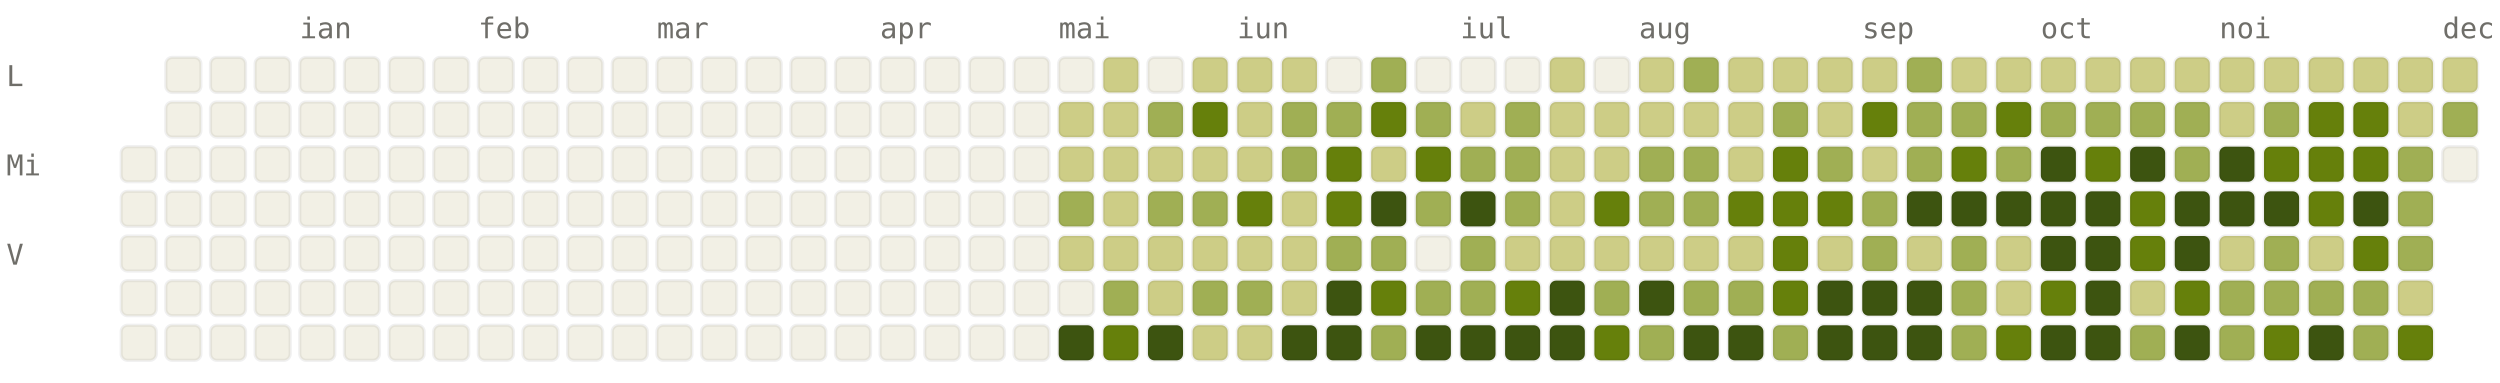
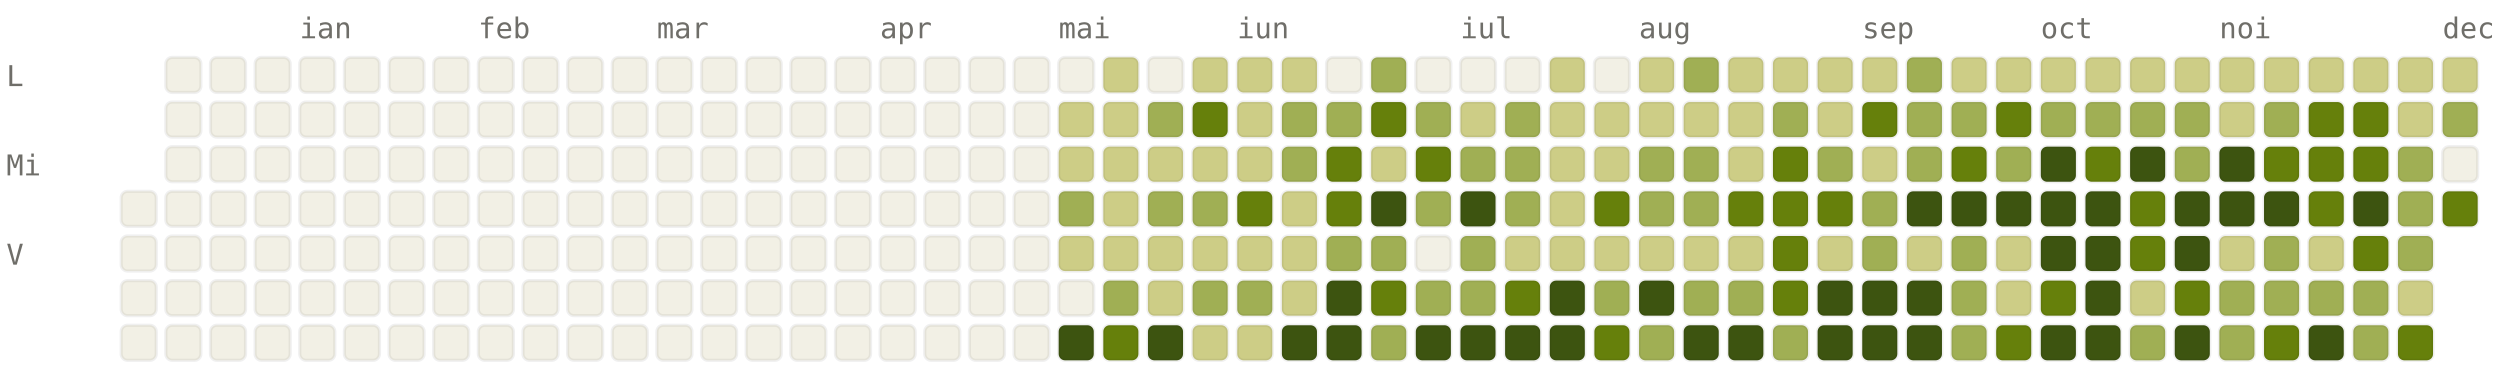
<svg xmlns="http://www.w3.org/2000/svg" viewBox="0 0 784 120" width="784" height="120" font-family="ui-monospace, SFMono-Regular, Menlo, monospace" font-size="9">
  <style>.l0{fill:#F2F0E5;stroke:rgba(0,0,0,0.06)}.l1{fill:#CDCD86;stroke:rgba(0,0,0,0.06)}.l2{fill:#A0AF54;stroke:rgba(0,0,0,0.06)}.l3{fill:#66800B;stroke:rgba(0,0,0,0.06)}.l4{fill:#3D5410;stroke:rgba(0,0,0,0.06)}.lbl{fill:#6F6E69}@media (prefers-color-scheme: dark){.l0{fill:#1C1B1A;stroke:rgba(255,255,255,0.04)}.l1{fill:#2A3D11;stroke:rgba(255,255,255,0.04)}.l2{fill:#4D6B0E;stroke:rgba(255,255,255,0.04)}.l3{fill:#879A39;stroke:rgba(255,255,255,0.04)}.l4{fill:#CDCD86;stroke:rgba(255,255,255,0.04)}.lbl{fill:#878580}}</style>
  <text x="94" y="12" class="lbl">ian</text>
  <text x="150" y="12" class="lbl">feb</text>
  <text x="206" y="12" class="lbl">mar</text>
  <text x="276" y="12" class="lbl">apr</text>
  <text x="332" y="12" class="lbl">mai</text>
  <text x="388" y="12" class="lbl">iun</text>
  <text x="458" y="12" class="lbl">iul</text>
  <text x="514" y="12" class="lbl">aug</text>
  <text x="584" y="12" class="lbl">sep</text>
  <text x="640" y="12" class="lbl">oct</text>
  <text x="696" y="12" class="lbl">noi</text>
  <text x="766" y="12" class="lbl">dec</text>
  <text x="2" y="27" class="lbl">L</text>
  <text x="2" y="55" class="lbl">Mi</text>
  <text x="2" y="83" class="lbl">V</text>
-   <rect x="38" y="46" width="11" height="11" rx="2" ry="2" class="l0" />
  <rect x="38" y="60" width="11" height="11" rx="2" ry="2" class="l0" />
  <rect x="38" y="74" width="11" height="11" rx="2" ry="2" class="l0" />
  <rect x="38" y="88" width="11" height="11" rx="2" ry="2" class="l0" />
  <rect x="38" y="102" width="11" height="11" rx="2" ry="2" class="l0" />
  <rect x="52" y="18" width="11" height="11" rx="2" ry="2" class="l0" />
  <rect x="52" y="32" width="11" height="11" rx="2" ry="2" class="l0" />
  <rect x="52" y="46" width="11" height="11" rx="2" ry="2" class="l0" />
  <rect x="52" y="60" width="11" height="11" rx="2" ry="2" class="l0" />
  <rect x="52" y="74" width="11" height="11" rx="2" ry="2" class="l0" />
  <rect x="52" y="88" width="11" height="11" rx="2" ry="2" class="l0" />
  <rect x="52" y="102" width="11" height="11" rx="2" ry="2" class="l0" />
  <rect x="66" y="18" width="11" height="11" rx="2" ry="2" class="l0" />
  <rect x="66" y="32" width="11" height="11" rx="2" ry="2" class="l0" />
  <rect x="66" y="46" width="11" height="11" rx="2" ry="2" class="l0" />
  <rect x="66" y="60" width="11" height="11" rx="2" ry="2" class="l0" />
  <rect x="66" y="74" width="11" height="11" rx="2" ry="2" class="l0" />
  <rect x="66" y="88" width="11" height="11" rx="2" ry="2" class="l0" />
  <rect x="66" y="102" width="11" height="11" rx="2" ry="2" class="l0" />
  <rect x="80" y="18" width="11" height="11" rx="2" ry="2" class="l0" />
  <rect x="80" y="32" width="11" height="11" rx="2" ry="2" class="l0" />
  <rect x="80" y="46" width="11" height="11" rx="2" ry="2" class="l0" />
  <rect x="80" y="60" width="11" height="11" rx="2" ry="2" class="l0" />
  <rect x="80" y="74" width="11" height="11" rx="2" ry="2" class="l0" />
  <rect x="80" y="88" width="11" height="11" rx="2" ry="2" class="l0" />
  <rect x="80" y="102" width="11" height="11" rx="2" ry="2" class="l0" />
  <rect x="94" y="18" width="11" height="11" rx="2" ry="2" class="l0" />
  <rect x="94" y="32" width="11" height="11" rx="2" ry="2" class="l0" />
  <rect x="94" y="46" width="11" height="11" rx="2" ry="2" class="l0" />
  <rect x="94" y="60" width="11" height="11" rx="2" ry="2" class="l0" />
  <rect x="94" y="74" width="11" height="11" rx="2" ry="2" class="l0" />
  <rect x="94" y="88" width="11" height="11" rx="2" ry="2" class="l0" />
  <rect x="94" y="102" width="11" height="11" rx="2" ry="2" class="l0" />
  <rect x="108" y="18" width="11" height="11" rx="2" ry="2" class="l0" />
  <rect x="108" y="32" width="11" height="11" rx="2" ry="2" class="l0" />
  <rect x="108" y="46" width="11" height="11" rx="2" ry="2" class="l0" />
  <rect x="108" y="60" width="11" height="11" rx="2" ry="2" class="l0" />
  <rect x="108" y="74" width="11" height="11" rx="2" ry="2" class="l0" />
  <rect x="108" y="88" width="11" height="11" rx="2" ry="2" class="l0" />
  <rect x="108" y="102" width="11" height="11" rx="2" ry="2" class="l0" />
  <rect x="122" y="18" width="11" height="11" rx="2" ry="2" class="l0" />
  <rect x="122" y="32" width="11" height="11" rx="2" ry="2" class="l0" />
  <rect x="122" y="46" width="11" height="11" rx="2" ry="2" class="l0" />
  <rect x="122" y="60" width="11" height="11" rx="2" ry="2" class="l0" />
  <rect x="122" y="74" width="11" height="11" rx="2" ry="2" class="l0" />
  <rect x="122" y="88" width="11" height="11" rx="2" ry="2" class="l0" />
  <rect x="122" y="102" width="11" height="11" rx="2" ry="2" class="l0" />
  <rect x="136" y="18" width="11" height="11" rx="2" ry="2" class="l0" />
  <rect x="136" y="32" width="11" height="11" rx="2" ry="2" class="l0" />
  <rect x="136" y="46" width="11" height="11" rx="2" ry="2" class="l0" />
  <rect x="136" y="60" width="11" height="11" rx="2" ry="2" class="l0" />
  <rect x="136" y="74" width="11" height="11" rx="2" ry="2" class="l0" />
  <rect x="136" y="88" width="11" height="11" rx="2" ry="2" class="l0" />
  <rect x="136" y="102" width="11" height="11" rx="2" ry="2" class="l0" />
  <rect x="150" y="18" width="11" height="11" rx="2" ry="2" class="l0" />
  <rect x="150" y="32" width="11" height="11" rx="2" ry="2" class="l0" />
  <rect x="150" y="46" width="11" height="11" rx="2" ry="2" class="l0" />
  <rect x="150" y="60" width="11" height="11" rx="2" ry="2" class="l0" />
  <rect x="150" y="74" width="11" height="11" rx="2" ry="2" class="l0" />
  <rect x="150" y="88" width="11" height="11" rx="2" ry="2" class="l0" />
  <rect x="150" y="102" width="11" height="11" rx="2" ry="2" class="l0" />
  <rect x="164" y="18" width="11" height="11" rx="2" ry="2" class="l0" />
  <rect x="164" y="32" width="11" height="11" rx="2" ry="2" class="l0" />
  <rect x="164" y="46" width="11" height="11" rx="2" ry="2" class="l0" />
  <rect x="164" y="60" width="11" height="11" rx="2" ry="2" class="l0" />
  <rect x="164" y="74" width="11" height="11" rx="2" ry="2" class="l0" />
  <rect x="164" y="88" width="11" height="11" rx="2" ry="2" class="l0" />
  <rect x="164" y="102" width="11" height="11" rx="2" ry="2" class="l0" />
  <rect x="178" y="18" width="11" height="11" rx="2" ry="2" class="l0" />
  <rect x="178" y="32" width="11" height="11" rx="2" ry="2" class="l0" />
  <rect x="178" y="46" width="11" height="11" rx="2" ry="2" class="l0" />
  <rect x="178" y="60" width="11" height="11" rx="2" ry="2" class="l0" />
  <rect x="178" y="74" width="11" height="11" rx="2" ry="2" class="l0" />
  <rect x="178" y="88" width="11" height="11" rx="2" ry="2" class="l0" />
  <rect x="178" y="102" width="11" height="11" rx="2" ry="2" class="l0" />
  <rect x="192" y="18" width="11" height="11" rx="2" ry="2" class="l0" />
  <rect x="192" y="32" width="11" height="11" rx="2" ry="2" class="l0" />
  <rect x="192" y="46" width="11" height="11" rx="2" ry="2" class="l0" />
  <rect x="192" y="60" width="11" height="11" rx="2" ry="2" class="l0" />
  <rect x="192" y="74" width="11" height="11" rx="2" ry="2" class="l0" />
  <rect x="192" y="88" width="11" height="11" rx="2" ry="2" class="l0" />
  <rect x="192" y="102" width="11" height="11" rx="2" ry="2" class="l0" />
  <rect x="206" y="18" width="11" height="11" rx="2" ry="2" class="l0" />
  <rect x="206" y="32" width="11" height="11" rx="2" ry="2" class="l0" />
  <rect x="206" y="46" width="11" height="11" rx="2" ry="2" class="l0" />
  <rect x="206" y="60" width="11" height="11" rx="2" ry="2" class="l0" />
  <rect x="206" y="74" width="11" height="11" rx="2" ry="2" class="l0" />
  <rect x="206" y="88" width="11" height="11" rx="2" ry="2" class="l0" />
  <rect x="206" y="102" width="11" height="11" rx="2" ry="2" class="l0" />
  <rect x="220" y="18" width="11" height="11" rx="2" ry="2" class="l0" />
  <rect x="220" y="32" width="11" height="11" rx="2" ry="2" class="l0" />
  <rect x="220" y="46" width="11" height="11" rx="2" ry="2" class="l0" />
  <rect x="220" y="60" width="11" height="11" rx="2" ry="2" class="l0" />
  <rect x="220" y="74" width="11" height="11" rx="2" ry="2" class="l0" />
  <rect x="220" y="88" width="11" height="11" rx="2" ry="2" class="l0" />
  <rect x="220" y="102" width="11" height="11" rx="2" ry="2" class="l0" />
  <rect x="234" y="18" width="11" height="11" rx="2" ry="2" class="l0" />
  <rect x="234" y="32" width="11" height="11" rx="2" ry="2" class="l0" />
  <rect x="234" y="46" width="11" height="11" rx="2" ry="2" class="l0" />
  <rect x="234" y="60" width="11" height="11" rx="2" ry="2" class="l0" />
  <rect x="234" y="74" width="11" height="11" rx="2" ry="2" class="l0" />
  <rect x="234" y="88" width="11" height="11" rx="2" ry="2" class="l0" />
  <rect x="234" y="102" width="11" height="11" rx="2" ry="2" class="l0" />
  <rect x="248" y="18" width="11" height="11" rx="2" ry="2" class="l0" />
  <rect x="248" y="32" width="11" height="11" rx="2" ry="2" class="l0" />
  <rect x="248" y="46" width="11" height="11" rx="2" ry="2" class="l0" />
  <rect x="248" y="60" width="11" height="11" rx="2" ry="2" class="l0" />
  <rect x="248" y="74" width="11" height="11" rx="2" ry="2" class="l0" />
  <rect x="248" y="88" width="11" height="11" rx="2" ry="2" class="l0" />
  <rect x="248" y="102" width="11" height="11" rx="2" ry="2" class="l0" />
  <rect x="262" y="18" width="11" height="11" rx="2" ry="2" class="l0" />
  <rect x="262" y="32" width="11" height="11" rx="2" ry="2" class="l0" />
  <rect x="262" y="46" width="11" height="11" rx="2" ry="2" class="l0" />
  <rect x="262" y="60" width="11" height="11" rx="2" ry="2" class="l0" />
  <rect x="262" y="74" width="11" height="11" rx="2" ry="2" class="l0" />
  <rect x="262" y="88" width="11" height="11" rx="2" ry="2" class="l0" />
  <rect x="262" y="102" width="11" height="11" rx="2" ry="2" class="l0" />
  <rect x="276" y="18" width="11" height="11" rx="2" ry="2" class="l0" />
  <rect x="276" y="32" width="11" height="11" rx="2" ry="2" class="l0" />
  <rect x="276" y="46" width="11" height="11" rx="2" ry="2" class="l0" />
  <rect x="276" y="60" width="11" height="11" rx="2" ry="2" class="l0" />
  <rect x="276" y="74" width="11" height="11" rx="2" ry="2" class="l0" />
  <rect x="276" y="88" width="11" height="11" rx="2" ry="2" class="l0" />
  <rect x="276" y="102" width="11" height="11" rx="2" ry="2" class="l0" />
  <rect x="290" y="18" width="11" height="11" rx="2" ry="2" class="l0" />
  <rect x="290" y="32" width="11" height="11" rx="2" ry="2" class="l0" />
  <rect x="290" y="46" width="11" height="11" rx="2" ry="2" class="l0" />
  <rect x="290" y="60" width="11" height="11" rx="2" ry="2" class="l0" />
  <rect x="290" y="74" width="11" height="11" rx="2" ry="2" class="l0" />
  <rect x="290" y="88" width="11" height="11" rx="2" ry="2" class="l0" />
  <rect x="290" y="102" width="11" height="11" rx="2" ry="2" class="l0" />
  <rect x="304" y="18" width="11" height="11" rx="2" ry="2" class="l0" />
  <rect x="304" y="32" width="11" height="11" rx="2" ry="2" class="l0" />
  <rect x="304" y="46" width="11" height="11" rx="2" ry="2" class="l0" />
  <rect x="304" y="60" width="11" height="11" rx="2" ry="2" class="l0" />
  <rect x="304" y="74" width="11" height="11" rx="2" ry="2" class="l0" />
  <rect x="304" y="88" width="11" height="11" rx="2" ry="2" class="l0" />
  <rect x="304" y="102" width="11" height="11" rx="2" ry="2" class="l0" />
  <rect x="318" y="18" width="11" height="11" rx="2" ry="2" class="l0" />
  <rect x="318" y="32" width="11" height="11" rx="2" ry="2" class="l0" />
  <rect x="318" y="46" width="11" height="11" rx="2" ry="2" class="l0" />
  <rect x="318" y="60" width="11" height="11" rx="2" ry="2" class="l0" />
  <rect x="318" y="74" width="11" height="11" rx="2" ry="2" class="l0" />
  <rect x="318" y="88" width="11" height="11" rx="2" ry="2" class="l0" />
  <rect x="318" y="102" width="11" height="11" rx="2" ry="2" class="l0" />
  <rect x="332" y="18" width="11" height="11" rx="2" ry="2" class="l0" />
  <rect x="332" y="32" width="11" height="11" rx="2" ry="2" class="l1" />
  <rect x="332" y="46" width="11" height="11" rx="2" ry="2" class="l1" />
  <rect x="332" y="60" width="11" height="11" rx="2" ry="2" class="l2" />
  <rect x="332" y="74" width="11" height="11" rx="2" ry="2" class="l1" />
  <rect x="332" y="88" width="11" height="11" rx="2" ry="2" class="l0" />
  <rect x="332" y="102" width="11" height="11" rx="2" ry="2" class="l4" />
  <rect x="346" y="18" width="11" height="11" rx="2" ry="2" class="l1" />
  <rect x="346" y="32" width="11" height="11" rx="2" ry="2" class="l1" />
  <rect x="346" y="46" width="11" height="11" rx="2" ry="2" class="l1" />
  <rect x="346" y="60" width="11" height="11" rx="2" ry="2" class="l1" />
  <rect x="346" y="74" width="11" height="11" rx="2" ry="2" class="l1" />
  <rect x="346" y="88" width="11" height="11" rx="2" ry="2" class="l2" />
  <rect x="346" y="102" width="11" height="11" rx="2" ry="2" class="l3" />
  <rect x="360" y="18" width="11" height="11" rx="2" ry="2" class="l0" />
  <rect x="360" y="32" width="11" height="11" rx="2" ry="2" class="l2" />
  <rect x="360" y="46" width="11" height="11" rx="2" ry="2" class="l1" />
  <rect x="360" y="60" width="11" height="11" rx="2" ry="2" class="l2" />
  <rect x="360" y="74" width="11" height="11" rx="2" ry="2" class="l1" />
  <rect x="360" y="88" width="11" height="11" rx="2" ry="2" class="l1" />
  <rect x="360" y="102" width="11" height="11" rx="2" ry="2" class="l4" />
  <rect x="374" y="18" width="11" height="11" rx="2" ry="2" class="l1" />
  <rect x="374" y="32" width="11" height="11" rx="2" ry="2" class="l3" />
  <rect x="374" y="46" width="11" height="11" rx="2" ry="2" class="l1" />
  <rect x="374" y="60" width="11" height="11" rx="2" ry="2" class="l2" />
  <rect x="374" y="74" width="11" height="11" rx="2" ry="2" class="l1" />
  <rect x="374" y="88" width="11" height="11" rx="2" ry="2" class="l2" />
  <rect x="374" y="102" width="11" height="11" rx="2" ry="2" class="l1" />
  <rect x="388" y="18" width="11" height="11" rx="2" ry="2" class="l1" />
  <rect x="388" y="32" width="11" height="11" rx="2" ry="2" class="l1" />
  <rect x="388" y="46" width="11" height="11" rx="2" ry="2" class="l1" />
  <rect x="388" y="60" width="11" height="11" rx="2" ry="2" class="l3" />
  <rect x="388" y="74" width="11" height="11" rx="2" ry="2" class="l1" />
  <rect x="388" y="88" width="11" height="11" rx="2" ry="2" class="l2" />
  <rect x="388" y="102" width="11" height="11" rx="2" ry="2" class="l1" />
  <rect x="402" y="18" width="11" height="11" rx="2" ry="2" class="l1" />
  <rect x="402" y="32" width="11" height="11" rx="2" ry="2" class="l2" />
  <rect x="402" y="46" width="11" height="11" rx="2" ry="2" class="l2" />
  <rect x="402" y="60" width="11" height="11" rx="2" ry="2" class="l1" />
  <rect x="402" y="74" width="11" height="11" rx="2" ry="2" class="l1" />
  <rect x="402" y="88" width="11" height="11" rx="2" ry="2" class="l1" />
  <rect x="402" y="102" width="11" height="11" rx="2" ry="2" class="l4" />
  <rect x="416" y="18" width="11" height="11" rx="2" ry="2" class="l0" />
  <rect x="416" y="32" width="11" height="11" rx="2" ry="2" class="l2" />
  <rect x="416" y="46" width="11" height="11" rx="2" ry="2" class="l3" />
  <rect x="416" y="60" width="11" height="11" rx="2" ry="2" class="l3" />
  <rect x="416" y="74" width="11" height="11" rx="2" ry="2" class="l2" />
  <rect x="416" y="88" width="11" height="11" rx="2" ry="2" class="l4" />
  <rect x="416" y="102" width="11" height="11" rx="2" ry="2" class="l4" />
  <rect x="430" y="18" width="11" height="11" rx="2" ry="2" class="l2" />
  <rect x="430" y="32" width="11" height="11" rx="2" ry="2" class="l3" />
  <rect x="430" y="46" width="11" height="11" rx="2" ry="2" class="l1" />
  <rect x="430" y="60" width="11" height="11" rx="2" ry="2" class="l4" />
  <rect x="430" y="74" width="11" height="11" rx="2" ry="2" class="l2" />
  <rect x="430" y="88" width="11" height="11" rx="2" ry="2" class="l3" />
  <rect x="430" y="102" width="11" height="11" rx="2" ry="2" class="l2" />
  <rect x="444" y="18" width="11" height="11" rx="2" ry="2" class="l0" />
  <rect x="444" y="32" width="11" height="11" rx="2" ry="2" class="l2" />
  <rect x="444" y="46" width="11" height="11" rx="2" ry="2" class="l3" />
  <rect x="444" y="60" width="11" height="11" rx="2" ry="2" class="l2" />
  <rect x="444" y="74" width="11" height="11" rx="2" ry="2" class="l0" />
  <rect x="444" y="88" width="11" height="11" rx="2" ry="2" class="l2" />
  <rect x="444" y="102" width="11" height="11" rx="2" ry="2" class="l4" />
  <rect x="458" y="18" width="11" height="11" rx="2" ry="2" class="l0" />
  <rect x="458" y="32" width="11" height="11" rx="2" ry="2" class="l1" />
  <rect x="458" y="46" width="11" height="11" rx="2" ry="2" class="l2" />
  <rect x="458" y="60" width="11" height="11" rx="2" ry="2" class="l4" />
  <rect x="458" y="74" width="11" height="11" rx="2" ry="2" class="l2" />
  <rect x="458" y="88" width="11" height="11" rx="2" ry="2" class="l2" />
  <rect x="458" y="102" width="11" height="11" rx="2" ry="2" class="l4" />
  <rect x="472" y="18" width="11" height="11" rx="2" ry="2" class="l0" />
  <rect x="472" y="32" width="11" height="11" rx="2" ry="2" class="l2" />
  <rect x="472" y="46" width="11" height="11" rx="2" ry="2" class="l2" />
  <rect x="472" y="60" width="11" height="11" rx="2" ry="2" class="l2" />
  <rect x="472" y="74" width="11" height="11" rx="2" ry="2" class="l1" />
  <rect x="472" y="88" width="11" height="11" rx="2" ry="2" class="l3" />
  <rect x="472" y="102" width="11" height="11" rx="2" ry="2" class="l4" />
  <rect x="486" y="18" width="11" height="11" rx="2" ry="2" class="l1" />
  <rect x="486" y="32" width="11" height="11" rx="2" ry="2" class="l1" />
  <rect x="486" y="46" width="11" height="11" rx="2" ry="2" class="l1" />
  <rect x="486" y="60" width="11" height="11" rx="2" ry="2" class="l1" />
  <rect x="486" y="74" width="11" height="11" rx="2" ry="2" class="l1" />
  <rect x="486" y="88" width="11" height="11" rx="2" ry="2" class="l4" />
  <rect x="486" y="102" width="11" height="11" rx="2" ry="2" class="l4" />
  <rect x="500" y="18" width="11" height="11" rx="2" ry="2" class="l0" />
  <rect x="500" y="32" width="11" height="11" rx="2" ry="2" class="l1" />
  <rect x="500" y="46" width="11" height="11" rx="2" ry="2" class="l1" />
  <rect x="500" y="60" width="11" height="11" rx="2" ry="2" class="l3" />
  <rect x="500" y="74" width="11" height="11" rx="2" ry="2" class="l1" />
  <rect x="500" y="88" width="11" height="11" rx="2" ry="2" class="l2" />
  <rect x="500" y="102" width="11" height="11" rx="2" ry="2" class="l3" />
  <rect x="514" y="18" width="11" height="11" rx="2" ry="2" class="l1" />
  <rect x="514" y="32" width="11" height="11" rx="2" ry="2" class="l1" />
  <rect x="514" y="46" width="11" height="11" rx="2" ry="2" class="l2" />
  <rect x="514" y="60" width="11" height="11" rx="2" ry="2" class="l2" />
  <rect x="514" y="74" width="11" height="11" rx="2" ry="2" class="l1" />
  <rect x="514" y="88" width="11" height="11" rx="2" ry="2" class="l4" />
  <rect x="514" y="102" width="11" height="11" rx="2" ry="2" class="l2" />
  <rect x="528" y="18" width="11" height="11" rx="2" ry="2" class="l2" />
  <rect x="528" y="32" width="11" height="11" rx="2" ry="2" class="l1" />
  <rect x="528" y="46" width="11" height="11" rx="2" ry="2" class="l2" />
  <rect x="528" y="60" width="11" height="11" rx="2" ry="2" class="l2" />
  <rect x="528" y="74" width="11" height="11" rx="2" ry="2" class="l1" />
  <rect x="528" y="88" width="11" height="11" rx="2" ry="2" class="l2" />
  <rect x="528" y="102" width="11" height="11" rx="2" ry="2" class="l4" />
  <rect x="542" y="18" width="11" height="11" rx="2" ry="2" class="l1" />
  <rect x="542" y="32" width="11" height="11" rx="2" ry="2" class="l1" />
  <rect x="542" y="46" width="11" height="11" rx="2" ry="2" class="l1" />
  <rect x="542" y="60" width="11" height="11" rx="2" ry="2" class="l3" />
  <rect x="542" y="74" width="11" height="11" rx="2" ry="2" class="l1" />
  <rect x="542" y="88" width="11" height="11" rx="2" ry="2" class="l2" />
  <rect x="542" y="102" width="11" height="11" rx="2" ry="2" class="l4" />
  <rect x="556" y="18" width="11" height="11" rx="2" ry="2" class="l1" />
  <rect x="556" y="32" width="11" height="11" rx="2" ry="2" class="l2" />
  <rect x="556" y="46" width="11" height="11" rx="2" ry="2" class="l3" />
  <rect x="556" y="60" width="11" height="11" rx="2" ry="2" class="l3" />
  <rect x="556" y="74" width="11" height="11" rx="2" ry="2" class="l3" />
  <rect x="556" y="88" width="11" height="11" rx="2" ry="2" class="l3" />
  <rect x="556" y="102" width="11" height="11" rx="2" ry="2" class="l2" />
  <rect x="570" y="18" width="11" height="11" rx="2" ry="2" class="l1" />
  <rect x="570" y="32" width="11" height="11" rx="2" ry="2" class="l1" />
  <rect x="570" y="46" width="11" height="11" rx="2" ry="2" class="l2" />
  <rect x="570" y="60" width="11" height="11" rx="2" ry="2" class="l3" />
  <rect x="570" y="74" width="11" height="11" rx="2" ry="2" class="l1" />
  <rect x="570" y="88" width="11" height="11" rx="2" ry="2" class="l4" />
  <rect x="570" y="102" width="11" height="11" rx="2" ry="2" class="l4" />
  <rect x="584" y="18" width="11" height="11" rx="2" ry="2" class="l1" />
  <rect x="584" y="32" width="11" height="11" rx="2" ry="2" class="l3" />
  <rect x="584" y="46" width="11" height="11" rx="2" ry="2" class="l1" />
  <rect x="584" y="60" width="11" height="11" rx="2" ry="2" class="l2" />
  <rect x="584" y="74" width="11" height="11" rx="2" ry="2" class="l2" />
  <rect x="584" y="88" width="11" height="11" rx="2" ry="2" class="l4" />
  <rect x="584" y="102" width="11" height="11" rx="2" ry="2" class="l4" />
  <rect x="598" y="18" width="11" height="11" rx="2" ry="2" class="l2" />
  <rect x="598" y="32" width="11" height="11" rx="2" ry="2" class="l2" />
  <rect x="598" y="46" width="11" height="11" rx="2" ry="2" class="l2" />
  <rect x="598" y="60" width="11" height="11" rx="2" ry="2" class="l4" />
  <rect x="598" y="74" width="11" height="11" rx="2" ry="2" class="l1" />
  <rect x="598" y="88" width="11" height="11" rx="2" ry="2" class="l4" />
  <rect x="598" y="102" width="11" height="11" rx="2" ry="2" class="l4" />
  <rect x="612" y="18" width="11" height="11" rx="2" ry="2" class="l1" />
  <rect x="612" y="32" width="11" height="11" rx="2" ry="2" class="l2" />
  <rect x="612" y="46" width="11" height="11" rx="2" ry="2" class="l3" />
  <rect x="612" y="60" width="11" height="11" rx="2" ry="2" class="l4" />
  <rect x="612" y="74" width="11" height="11" rx="2" ry="2" class="l2" />
  <rect x="612" y="88" width="11" height="11" rx="2" ry="2" class="l2" />
  <rect x="612" y="102" width="11" height="11" rx="2" ry="2" class="l2" />
  <rect x="626" y="18" width="11" height="11" rx="2" ry="2" class="l1" />
  <rect x="626" y="32" width="11" height="11" rx="2" ry="2" class="l3" />
  <rect x="626" y="46" width="11" height="11" rx="2" ry="2" class="l2" />
  <rect x="626" y="60" width="11" height="11" rx="2" ry="2" class="l4" />
  <rect x="626" y="74" width="11" height="11" rx="2" ry="2" class="l1" />
  <rect x="626" y="88" width="11" height="11" rx="2" ry="2" class="l1" />
  <rect x="626" y="102" width="11" height="11" rx="2" ry="2" class="l3" />
  <rect x="640" y="18" width="11" height="11" rx="2" ry="2" class="l1" />
  <rect x="640" y="32" width="11" height="11" rx="2" ry="2" class="l2" />
  <rect x="640" y="46" width="11" height="11" rx="2" ry="2" class="l4" />
  <rect x="640" y="60" width="11" height="11" rx="2" ry="2" class="l4" />
  <rect x="640" y="74" width="11" height="11" rx="2" ry="2" class="l4" />
  <rect x="640" y="88" width="11" height="11" rx="2" ry="2" class="l3" />
  <rect x="640" y="102" width="11" height="11" rx="2" ry="2" class="l4" />
  <rect x="654" y="18" width="11" height="11" rx="2" ry="2" class="l1" />
  <rect x="654" y="32" width="11" height="11" rx="2" ry="2" class="l2" />
  <rect x="654" y="46" width="11" height="11" rx="2" ry="2" class="l3" />
  <rect x="654" y="60" width="11" height="11" rx="2" ry="2" class="l4" />
  <rect x="654" y="74" width="11" height="11" rx="2" ry="2" class="l4" />
  <rect x="654" y="88" width="11" height="11" rx="2" ry="2" class="l4" />
  <rect x="654" y="102" width="11" height="11" rx="2" ry="2" class="l4" />
  <rect x="668" y="18" width="11" height="11" rx="2" ry="2" class="l1" />
  <rect x="668" y="32" width="11" height="11" rx="2" ry="2" class="l2" />
  <rect x="668" y="46" width="11" height="11" rx="2" ry="2" class="l4" />
  <rect x="668" y="60" width="11" height="11" rx="2" ry="2" class="l3" />
  <rect x="668" y="74" width="11" height="11" rx="2" ry="2" class="l3" />
  <rect x="668" y="88" width="11" height="11" rx="2" ry="2" class="l1" />
  <rect x="668" y="102" width="11" height="11" rx="2" ry="2" class="l2" />
  <rect x="682" y="18" width="11" height="11" rx="2" ry="2" class="l1" />
  <rect x="682" y="32" width="11" height="11" rx="2" ry="2" class="l2" />
  <rect x="682" y="46" width="11" height="11" rx="2" ry="2" class="l2" />
  <rect x="682" y="60" width="11" height="11" rx="2" ry="2" class="l4" />
  <rect x="682" y="74" width="11" height="11" rx="2" ry="2" class="l4" />
  <rect x="682" y="88" width="11" height="11" rx="2" ry="2" class="l3" />
  <rect x="682" y="102" width="11" height="11" rx="2" ry="2" class="l4" />
  <rect x="696" y="18" width="11" height="11" rx="2" ry="2" class="l1" />
  <rect x="696" y="32" width="11" height="11" rx="2" ry="2" class="l1" />
  <rect x="696" y="46" width="11" height="11" rx="2" ry="2" class="l4" />
  <rect x="696" y="60" width="11" height="11" rx="2" ry="2" class="l4" />
  <rect x="696" y="74" width="11" height="11" rx="2" ry="2" class="l1" />
  <rect x="696" y="88" width="11" height="11" rx="2" ry="2" class="l2" />
  <rect x="696" y="102" width="11" height="11" rx="2" ry="2" class="l2" />
  <rect x="710" y="18" width="11" height="11" rx="2" ry="2" class="l1" />
  <rect x="710" y="32" width="11" height="11" rx="2" ry="2" class="l2" />
  <rect x="710" y="46" width="11" height="11" rx="2" ry="2" class="l3" />
  <rect x="710" y="60" width="11" height="11" rx="2" ry="2" class="l4" />
  <rect x="710" y="74" width="11" height="11" rx="2" ry="2" class="l2" />
  <rect x="710" y="88" width="11" height="11" rx="2" ry="2" class="l2" />
  <rect x="710" y="102" width="11" height="11" rx="2" ry="2" class="l3" />
  <rect x="724" y="18" width="11" height="11" rx="2" ry="2" class="l1" />
  <rect x="724" y="32" width="11" height="11" rx="2" ry="2" class="l3" />
  <rect x="724" y="46" width="11" height="11" rx="2" ry="2" class="l3" />
  <rect x="724" y="60" width="11" height="11" rx="2" ry="2" class="l3" />
  <rect x="724" y="74" width="11" height="11" rx="2" ry="2" class="l1" />
  <rect x="724" y="88" width="11" height="11" rx="2" ry="2" class="l2" />
  <rect x="724" y="102" width="11" height="11" rx="2" ry="2" class="l4" />
  <rect x="738" y="18" width="11" height="11" rx="2" ry="2" class="l1" />
  <rect x="738" y="32" width="11" height="11" rx="2" ry="2" class="l3" />
  <rect x="738" y="46" width="11" height="11" rx="2" ry="2" class="l3" />
  <rect x="738" y="60" width="11" height="11" rx="2" ry="2" class="l4" />
  <rect x="738" y="74" width="11" height="11" rx="2" ry="2" class="l3" />
  <rect x="738" y="88" width="11" height="11" rx="2" ry="2" class="l2" />
  <rect x="738" y="102" width="11" height="11" rx="2" ry="2" class="l2" />
  <rect x="752" y="18" width="11" height="11" rx="2" ry="2" class="l1" />
  <rect x="752" y="32" width="11" height="11" rx="2" ry="2" class="l1" />
  <rect x="752" y="46" width="11" height="11" rx="2" ry="2" class="l2" />
  <rect x="752" y="60" width="11" height="11" rx="2" ry="2" class="l2" />
  <rect x="752" y="74" width="11" height="11" rx="2" ry="2" class="l2" />
  <rect x="752" y="88" width="11" height="11" rx="2" ry="2" class="l1" />
  <rect x="752" y="102" width="11" height="11" rx="2" ry="2" class="l3" />
  <rect x="766" y="18" width="11" height="11" rx="2" ry="2" class="l1" />
  <rect x="766" y="32" width="11" height="11" rx="2" ry="2" class="l2" />
  <rect x="766" y="46" width="11" height="11" rx="2" ry="2" class="l0" />
+   <rect x="766" y="60" width="11" height="11" rx="2" ry="2" class="l3" />
</svg>
